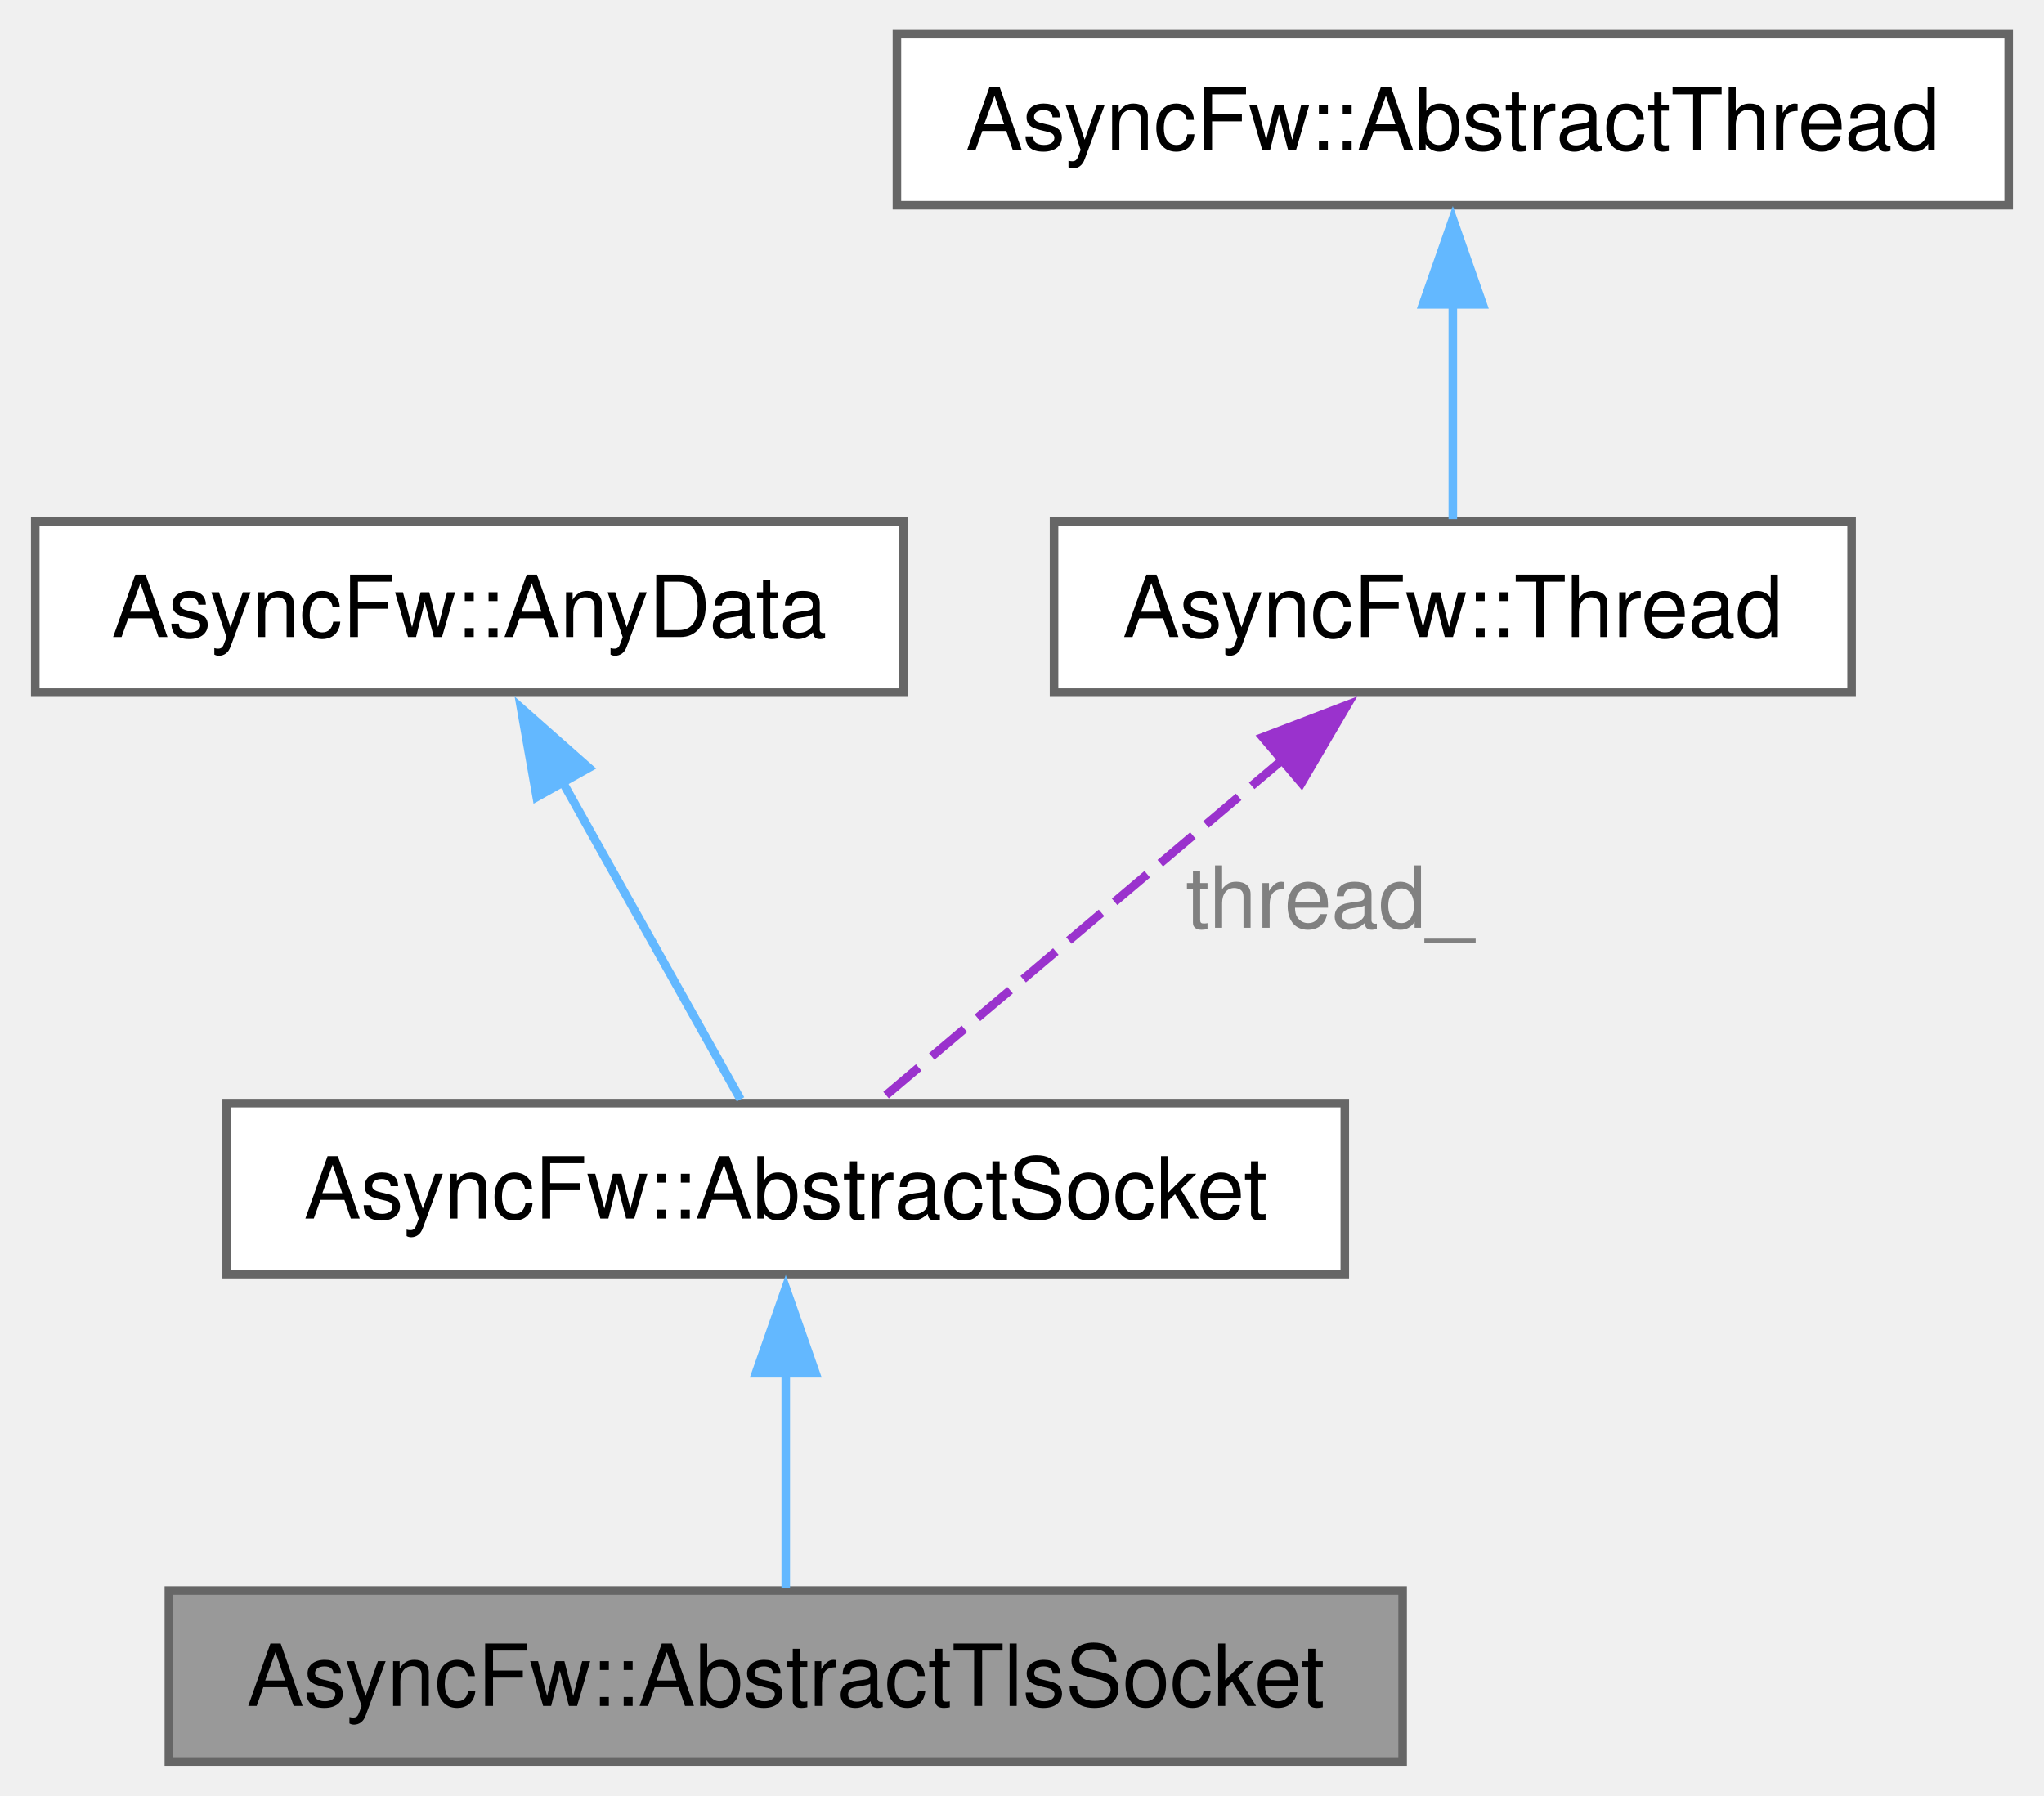
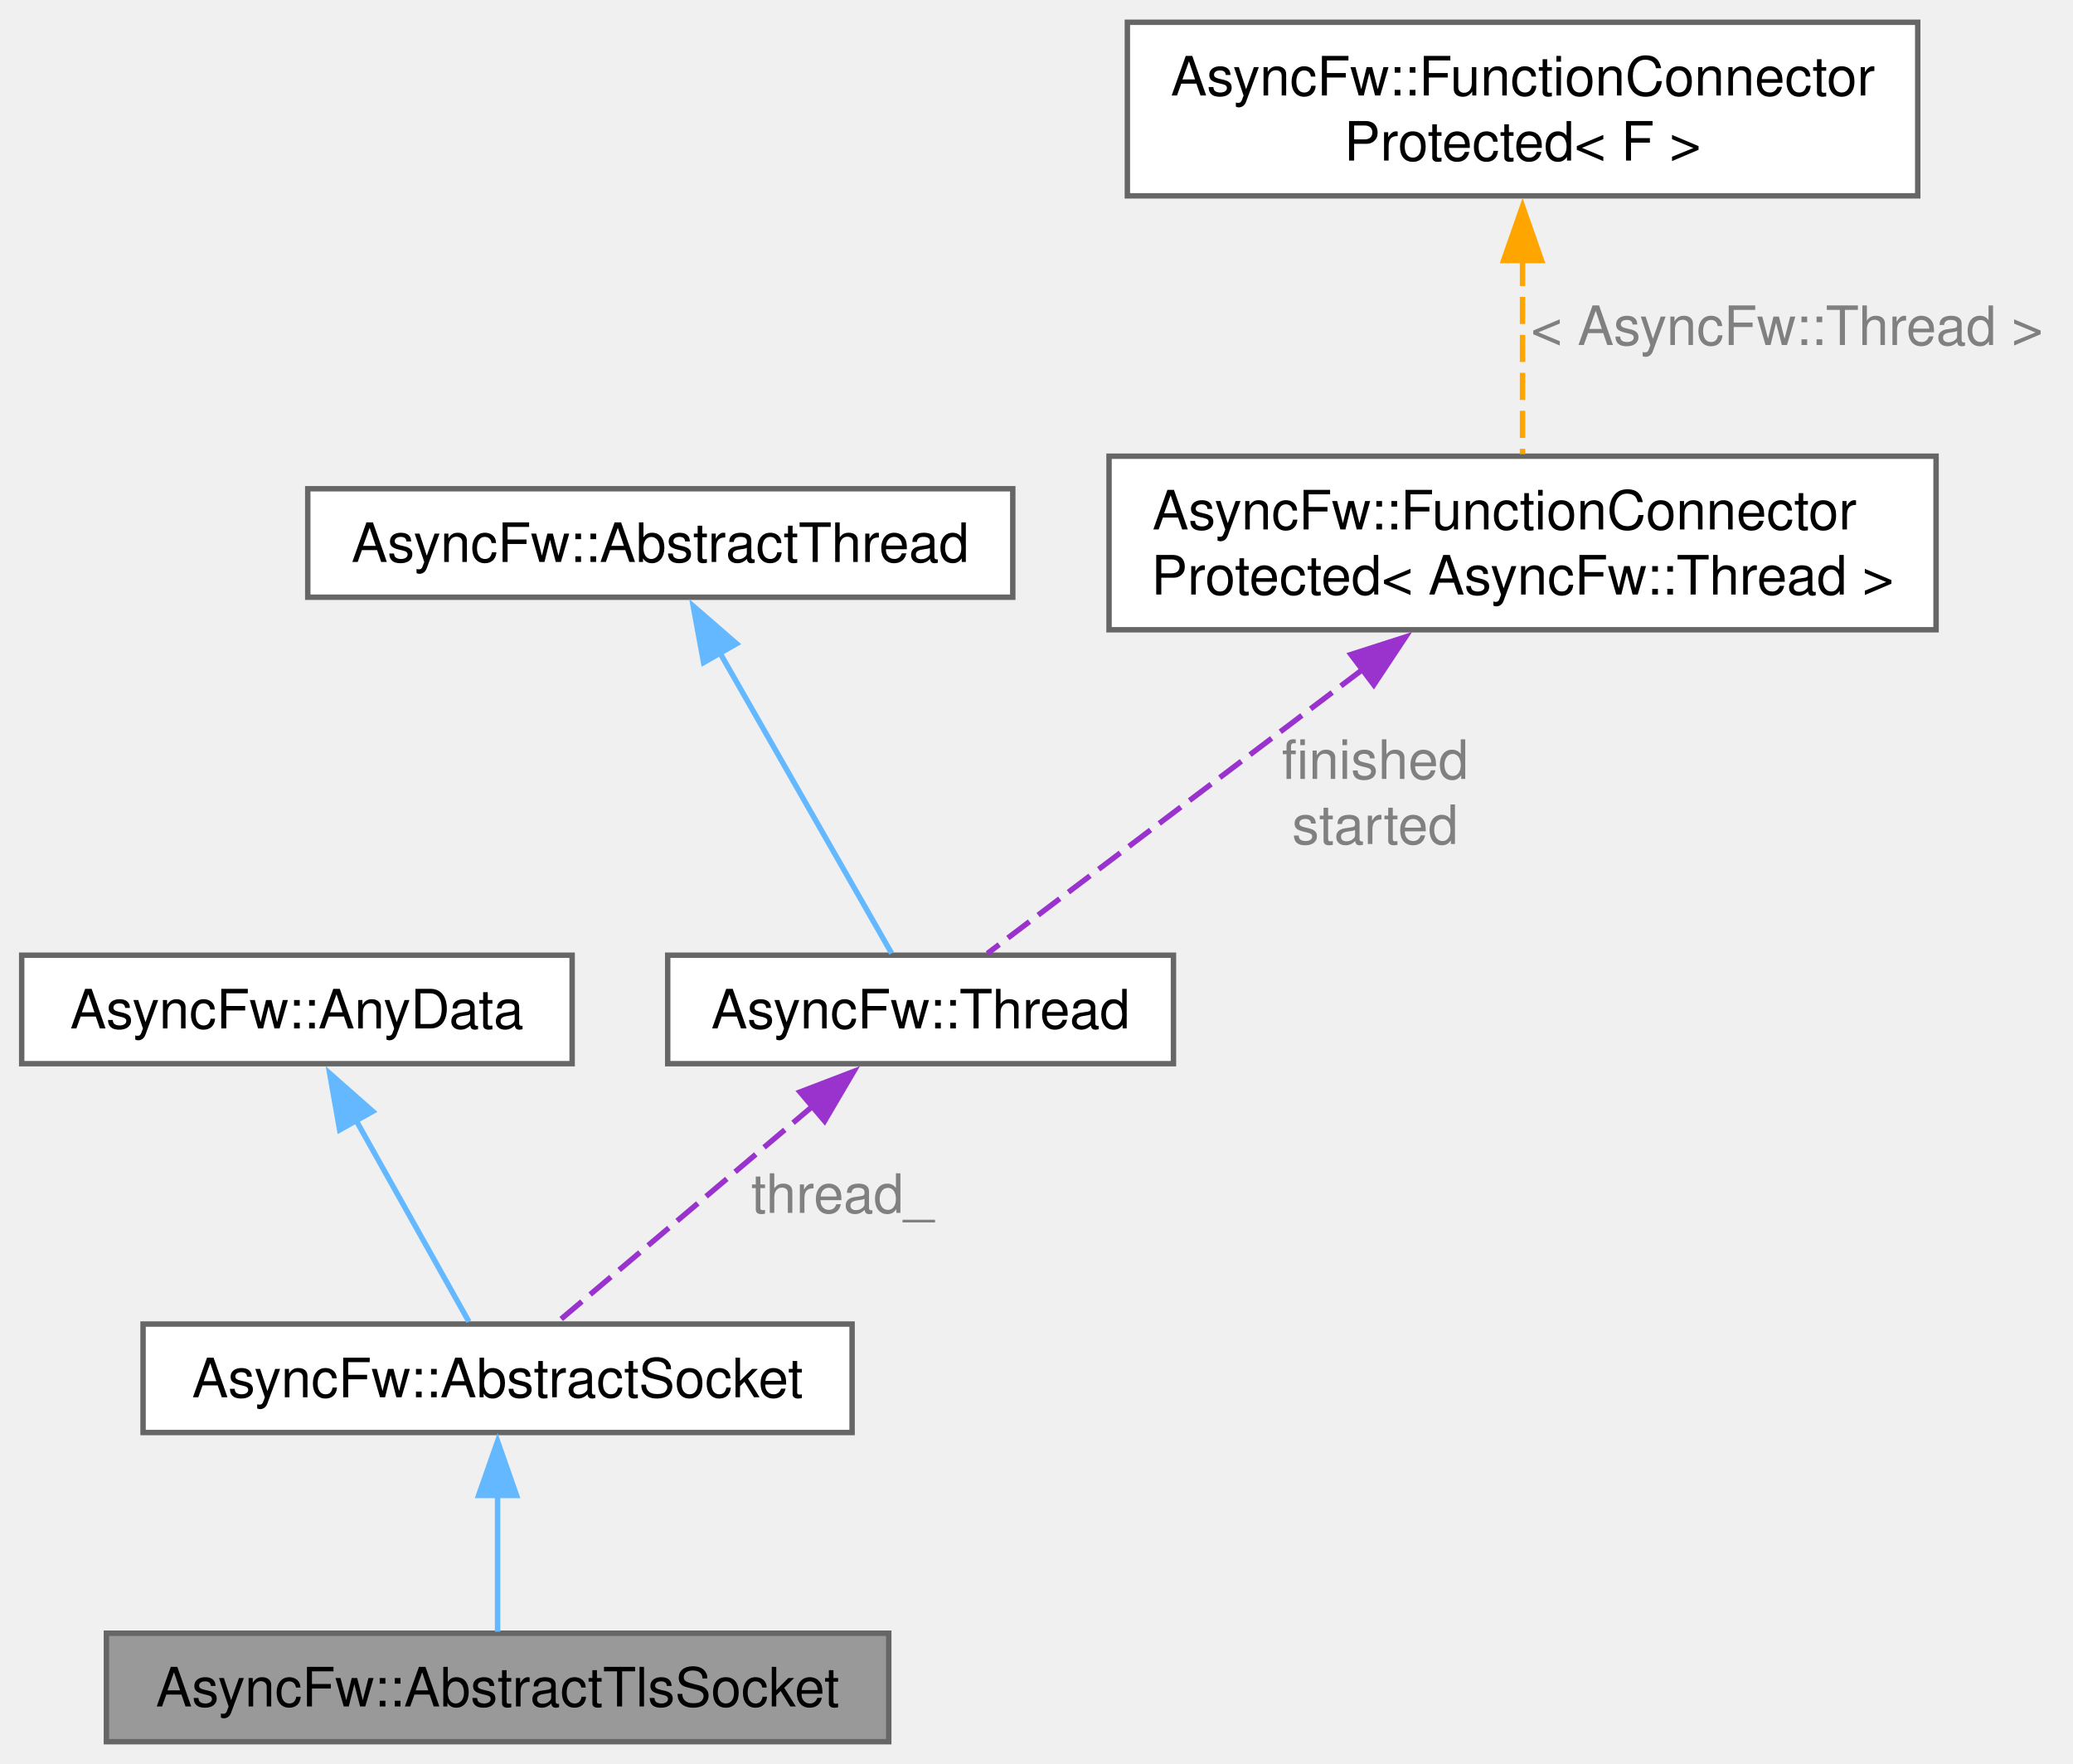
- <svg xmlns="http://www.w3.org/2000/svg" xmlns:xlink="http://www.w3.org/1999/xlink" width="239pt" height="210pt" viewBox="0.00 0.00 238.75 210.00">
-   <g id="graph0" class="graph" transform="scale(1 1) rotate(0) translate(4 206)">
+ <svg xmlns="http://www.w3.org/2000/svg" xmlns:xlink="http://www.w3.org/1999/xlink" width="382pt" height="325pt" viewBox="0.00 0.00 382.25 325.00">
+   <g id="graph0" class="graph" transform="scale(1 1) rotate(0) translate(4 321)">
    <g id="Node000001" class="node">
      <g id="a_Node000001">
        <a xlink:title="The AbstractTlsSocket class provides the base functionality for TLS encrypted socket.">
          <polygon fill="#999999" stroke="#666666" points="159.88,-20 15.62,-20 15.62,0 159.88,0 159.88,-20" />
          <text text-anchor="middle" x="87.75" y="-6.5" font-family="Helvetica,sans-Serif" font-size="10.00">AsyncFw::AbstractTlsSocket</text>
        </a>
      </g>
    </g>
    <g id="Node000002" class="node">
      <g id="a_Node000002">
        <a xlink:href="classAsyncFw_1_1AbstractSocket.html" target="_top" xlink:title="The AbstractSocket class provides the base functionality for socket.">
          <polygon fill="white" stroke="#666666" points="153.12,-77 22.38,-77 22.38,-57 153.12,-57 153.12,-77" />
          <text text-anchor="middle" x="87.75" y="-63.5" font-family="Helvetica,sans-Serif" font-size="10.00">AsyncFw::AbstractSocket</text>
        </a>
      </g>
    </g>
    <g id="edge1_Node000001_Node000002" class="edge">
      <g id="a_edge1_Node000001_Node000002">
        <a xlink:title=" ">
          <path fill="none" stroke="#63b8ff" d="M87.75,-45.69C87.75,-36.97 87.75,-27.22 87.75,-20.28" />
          <polygon fill="#63b8ff" stroke="#63b8ff" points="84.25,-45.4 87.75,-55.4 91.25,-45.4 84.25,-45.4" />
        </a>
      </g>
    </g>
    <g id="Node000003" class="node">
      <g id="a_Node000003">
        <a xlink:href="structAsyncFw_1_1AnyData.html" target="_top" xlink:title="The AnyData class.">
          <polygon fill="white" stroke="#666666" points="101.5,-145 0,-145 0,-125 101.5,-125 101.5,-145" />
          <text text-anchor="middle" x="50.75" y="-131.5" font-family="Helvetica,sans-Serif" font-size="10.00">AsyncFw::AnyData</text>
        </a>
      </g>
    </g>
    <g id="edge2_Node000002_Node000003" class="edge">
      <g id="a_edge2_Node000002_Node000003">
        <a xlink:title=" ">
          <path fill="none" stroke="#63b8ff" d="M61.53,-114.78C68.41,-102.51 77.02,-87.14 82.46,-77.44" />
          <polygon fill="#63b8ff" stroke="#63b8ff" points="58.63,-112.79 56.79,-123.22 64.73,-116.21 58.63,-112.79" />
        </a>
      </g>
    </g>
    <g id="Node000004" class="node">
      <g id="a_Node000004">
        <a xlink:href="classAsyncFw_1_1Thread.html" target="_top" xlink:title="AsyncFw::Thread thread with sockets.">
          <polygon fill="white" stroke="#666666" points="212.38,-145 119.12,-145 119.12,-125 212.38,-125 212.38,-145" />
          <text text-anchor="middle" x="165.75" y="-131.5" font-family="Helvetica,sans-Serif" font-size="10.00">AsyncFw::Thread</text>
        </a>
      </g>
    </g>
    <g id="edge3_Node000002_Node000004" class="edge">
      <g id="a_edge3_Node000002_Node000004">
        <a xlink:title=" ">
          <path fill="none" stroke="#9a32cd" stroke-dasharray="5,2" d="M146.05,-117.33C131.13,-104.71 111.18,-87.82 98.9,-77.44" />
          <polygon fill="#9a32cd" stroke="#9a32cd" points="143.52,-119.78 153.42,-123.57 148.05,-114.43 143.52,-119.78" />
        </a>
      </g>
      <text text-anchor="middle" x="151.36" y="-97.5" font-family="Helvetica,sans-Serif" font-size="10.00" fill="grey"> thread_</text>
    </g>
    <g id="Node000005" class="node">
      <g id="a_Node000005">
        <a xlink:href="classAsyncFw_1_1AbstractThread.html" target="_top" xlink:title="The AbstractThread class provides the base functionality for thread management.">
-           <polygon fill="white" stroke="#666666" points="230.75,-202 100.75,-202 100.75,-182 230.75,-182 230.75,-202" />
-           <text text-anchor="middle" x="165.75" y="-188.5" font-family="Helvetica,sans-Serif" font-size="10.00">AsyncFw::AbstractThread</text>
+           <polygon fill="white" stroke="#666666" points="182.75,-231 52.75,-231 52.75,-211 182.75,-211 182.75,-231" />
+           <text text-anchor="middle" x="117.75" y="-217.5" font-family="Helvetica,sans-Serif" font-size="10.00">AsyncFw::AbstractThread</text>
        </a>
      </g>
    </g>
    <g id="edge4_Node000004_Node000005" class="edge">
      <g id="a_edge4_Node000004_Node000005">
        <a xlink:title=" ">
-           <path fill="none" stroke="#63b8ff" d="M165.75,-170.69C165.75,-161.97 165.75,-152.22 165.75,-145.28" />
-           <polygon fill="#63b8ff" stroke="#63b8ff" points="162.25,-170.4 165.75,-180.4 169.25,-170.4 162.25,-170.4" />
+           <path fill="none" stroke="#63b8ff" d="M128.58,-201.04C138.5,-183.69 152.75,-158.75 160.41,-145.35" />
+           <polygon fill="#63b8ff" stroke="#63b8ff" points="125.74,-198.96 123.82,-209.38 131.82,-202.43 125.74,-198.96" />
        </a>
      </g>
    </g>
+     <g id="Node000006" class="node">
+       <g id="a_Node000006">
+         <a xlink:href="classAsyncFw_1_1FunctionConnectorProtected.html" target="_top" xlink:title=" ">
+           <polygon fill="white" stroke="#666666" points="353,-237 200.5,-237 200.5,-205 353,-205 353,-237" />
+           <text text-anchor="start" x="208.5" y="-223.5" font-family="Helvetica,sans-Serif" font-size="10.00">AsyncFw::FunctionConnector</text>
+           <text text-anchor="middle" x="276.75" y="-211.5" font-family="Helvetica,sans-Serif" font-size="10.00">Protected&lt; AsyncFw::Thread &gt;</text>
+         </a>
+       </g>
+     </g>
+     <g id="edge5_Node000004_Node000006" class="edge">
+       <g id="a_edge5_Node000004_Node000006">
+         <a xlink:title=" ">
+           <path fill="none" stroke="#9a32cd" stroke-dasharray="5,2" d="M247.23,-197.66C224.64,-180.56 194.64,-157.86 178.07,-145.32" />
+           <polygon fill="#9a32cd" stroke="#9a32cd" points="245.1,-200.44 255.18,-203.68 249.32,-194.85 245.1,-200.44" />
+         </a>
+       </g>
+       <text text-anchor="middle" x="249.57" y="-177.5" font-family="Helvetica,sans-Serif" font-size="10.00" fill="grey"> finished</text>
+       <text text-anchor="middle" x="249.57" y="-165.5" font-family="Helvetica,sans-Serif" font-size="10.00" fill="grey">started</text>
+     </g>
+     <g id="Node000007" class="node">
+       <g id="a_Node000007">
+         <a xlink:href="classAsyncFw_1_1FunctionConnectorProtected.html" target="_top" xlink:title="Защищенный коннетор, отправитель может быть только один.">
+           <polygon fill="white" stroke="#666666" points="349.62,-317 203.88,-317 203.88,-285 349.62,-285 349.62,-317" />
+           <text text-anchor="start" x="211.88" y="-303.5" font-family="Helvetica,sans-Serif" font-size="10.00">AsyncFw::FunctionConnector</text>
+           <text text-anchor="middle" x="276.75" y="-291.5" font-family="Helvetica,sans-Serif" font-size="10.00">Protected&lt; F &gt;</text>
+         </a>
+       </g>
+     </g>
+     <g id="edge6_Node000006_Node000007" class="edge">
+       <g id="a_edge6_Node000006_Node000007">
+         <a xlink:title=" ">
+           <path fill="none" stroke="orange" stroke-dasharray="5,2" d="M276.75,-273.37C276.75,-261.37 276.75,-247.63 276.75,-237.38" />
+           <polygon fill="orange" stroke="orange" points="273.25,-273.08 276.75,-283.08 280.25,-273.08 273.25,-273.08" />
+         </a>
+       </g>
+       <text text-anchor="middle" x="325.5" y="-257.5" font-family="Helvetica,sans-Serif" font-size="10.00" fill="grey"> &lt; AsyncFw::Thread &gt;</text>
+     </g>
  </g>
</svg>
